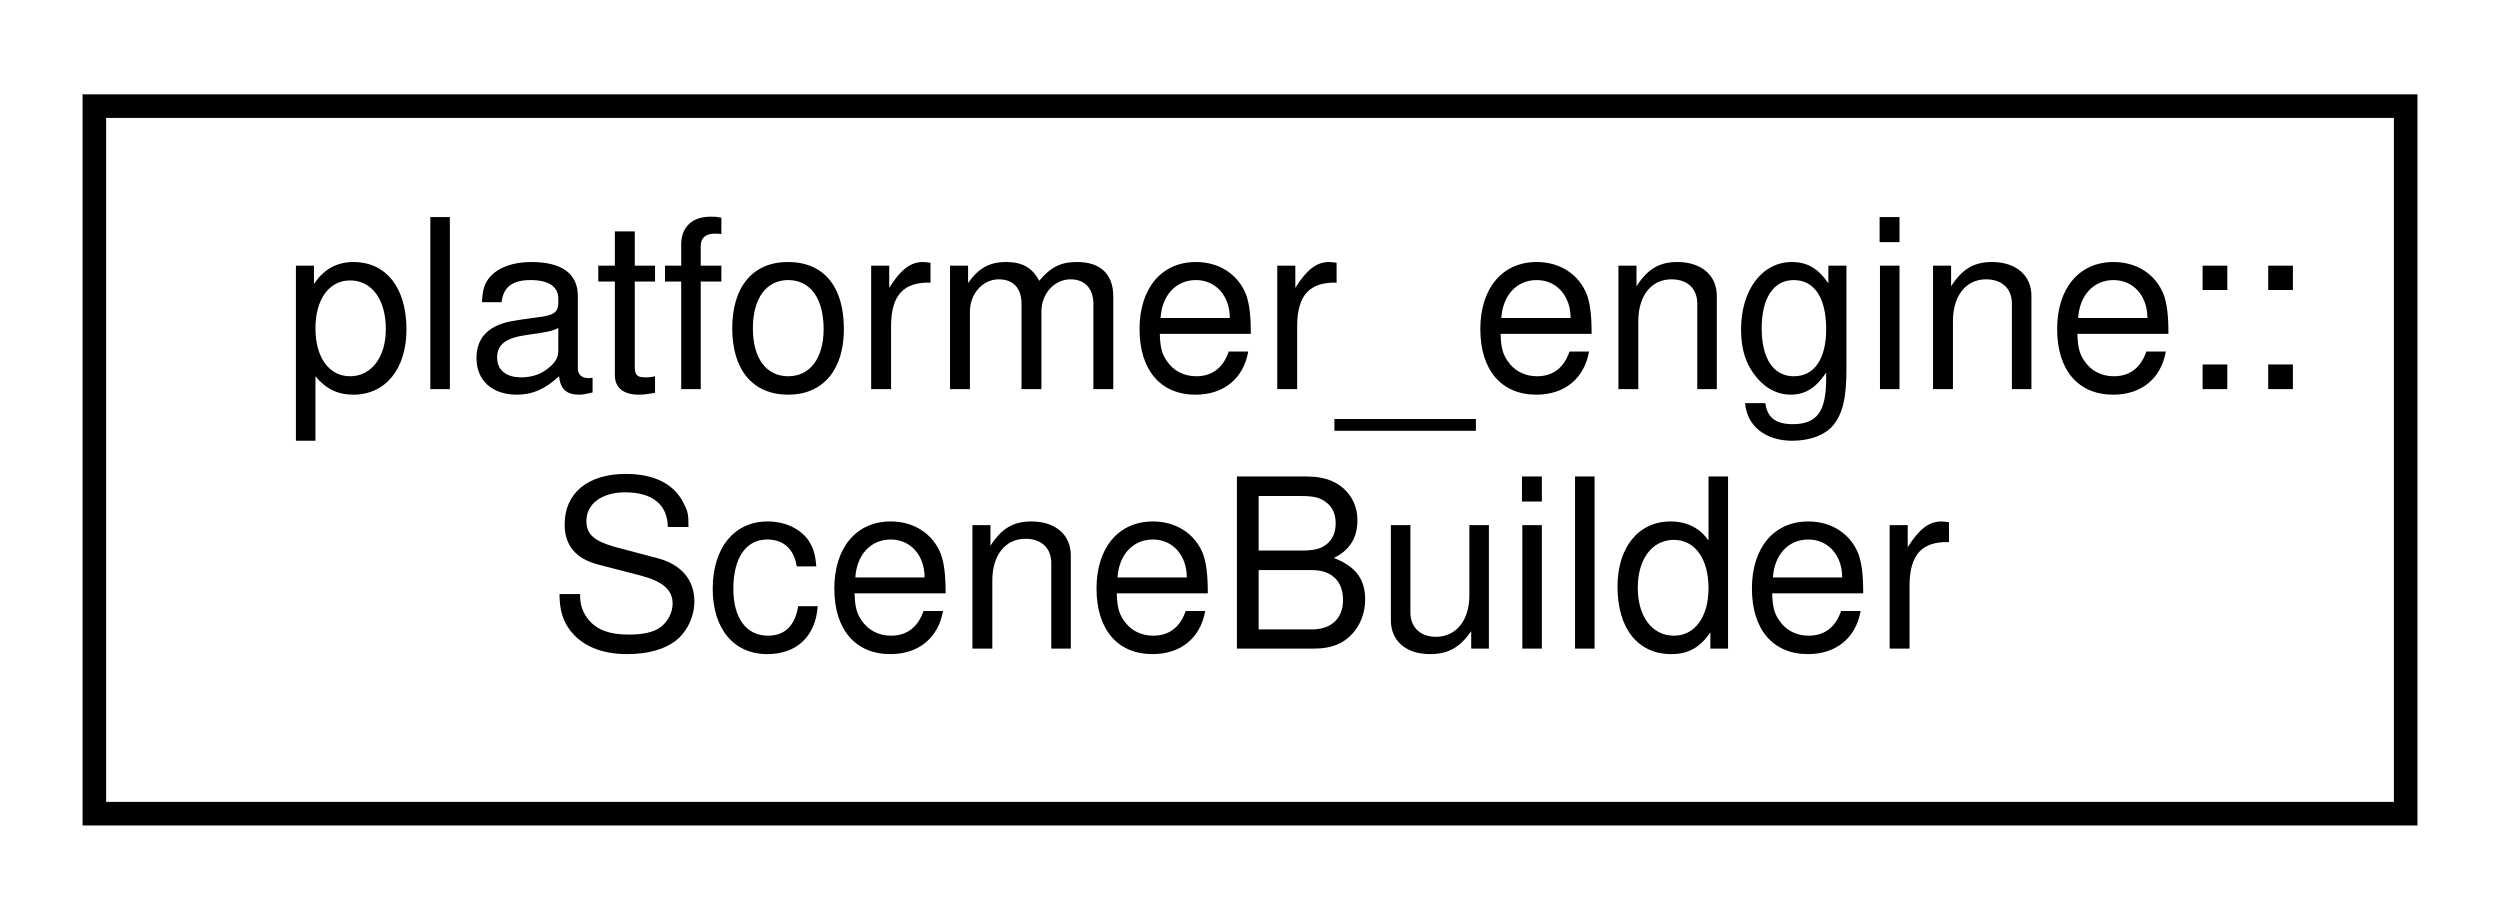
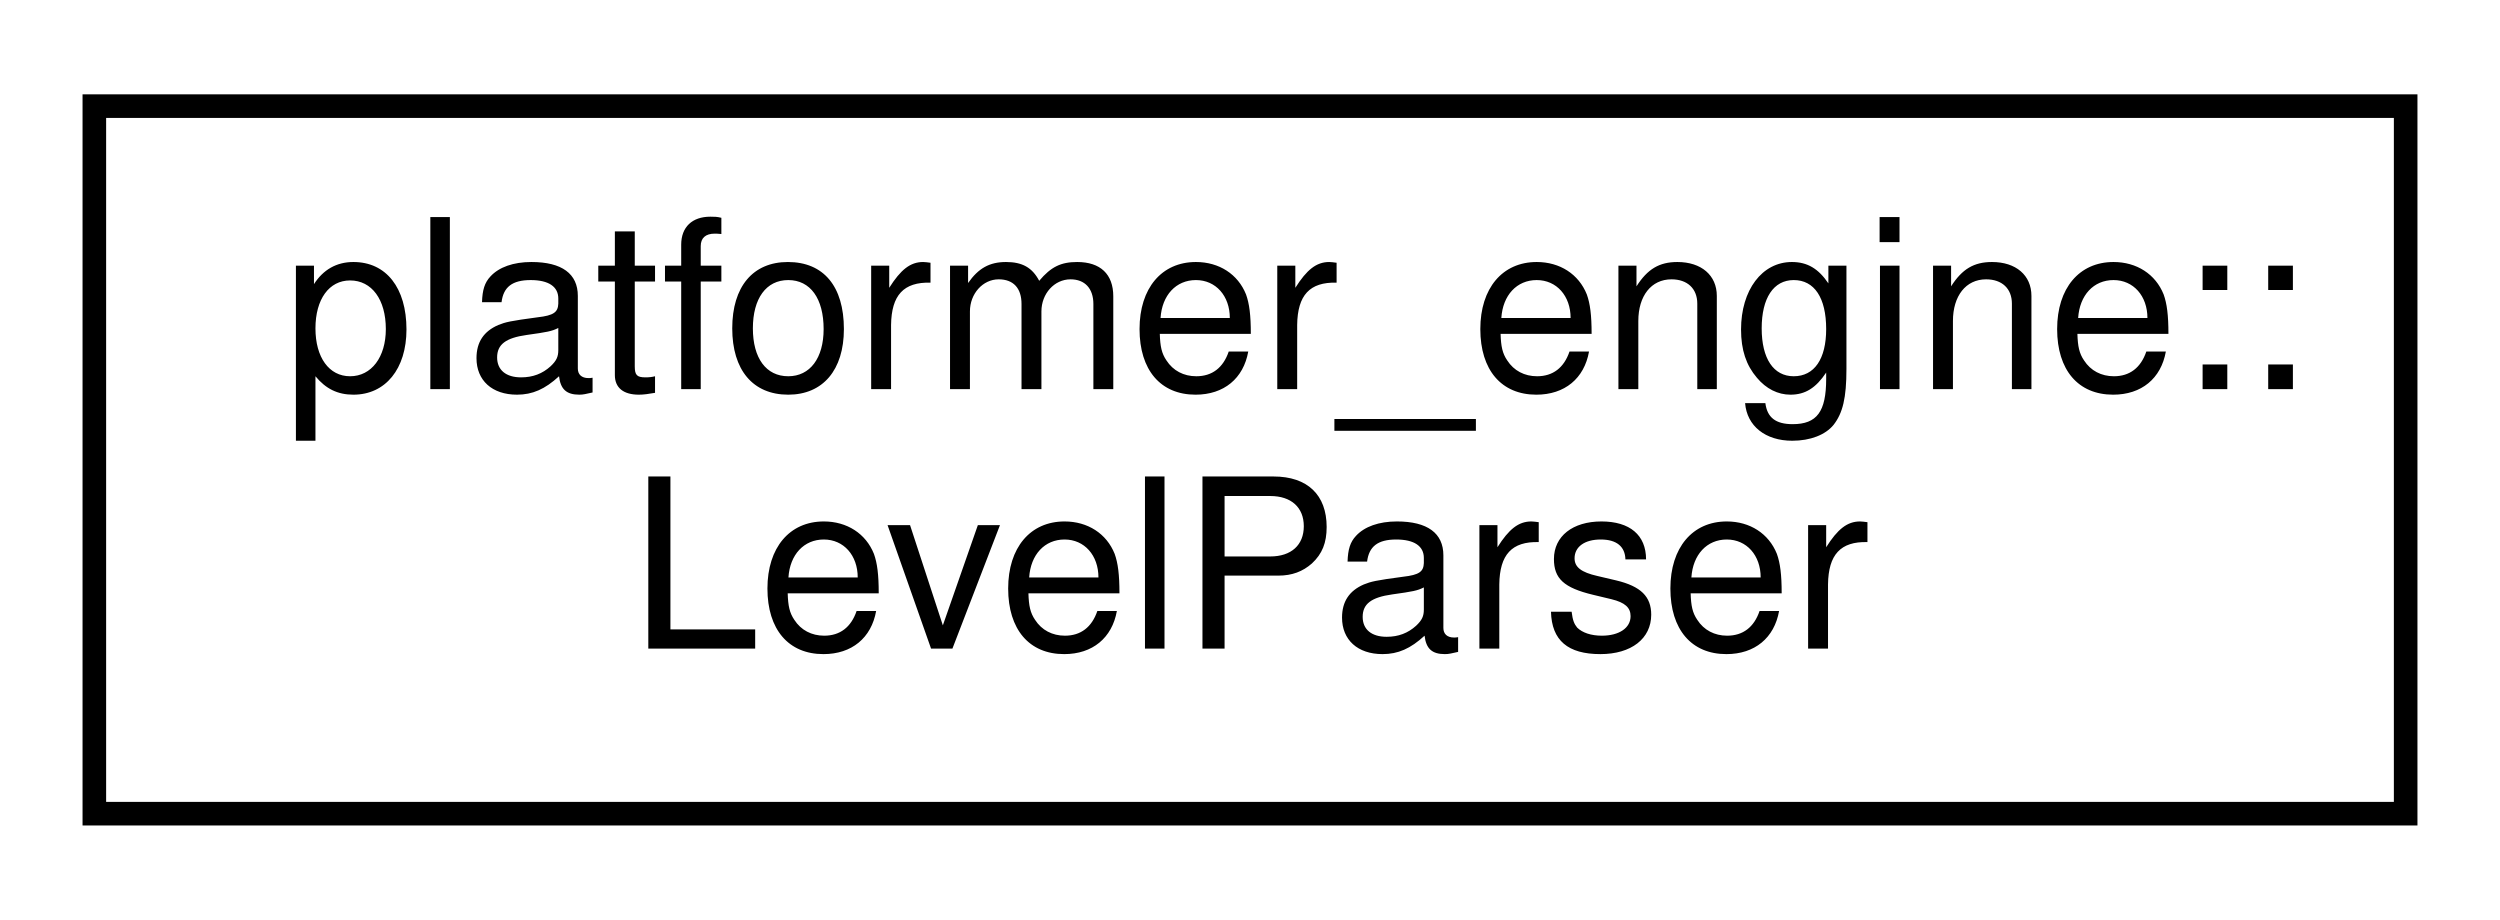
<svg xmlns="http://www.w3.org/2000/svg" xmlns:xlink="http://www.w3.org/1999/xlink" width="106pt" height="39pt" viewBox="0.00 0.00 106.00 39.00">
  <g id="graph0" class="graph" transform="scale(1 1) rotate(0) translate(4 35)">
    <g id="node1" class="node">
      <g id="a_node1">
-         <a xlink:href="classplatformer__engine_1_1SceneBuilder.html" target="_top" xlink:title=" ">
+         <a xlink:href="classplatformer__engine_1_1LevelParser.html" target="_top" xlink:title=" ">
          <polygon fill="none" stroke="black" points="0,-0.5 0,-30.5 98,-30.5 98,-0.5 0,-0.5" />
          <text text-anchor="start" x="8" y="-18.5" font-family="Helvetica,sans-Serif" font-size="10.00">platformer_engine::</text>
-           <text text-anchor="middle" x="49" y="-7.5" font-family="Helvetica,sans-Serif" font-size="10.00">SceneBuilder</text>
+           <text text-anchor="middle" x="49" y="-7.5" font-family="Helvetica,sans-Serif" font-size="10.00">LevelParser</text>
        </a>
      </g>
    </g>
  </g>
</svg>
